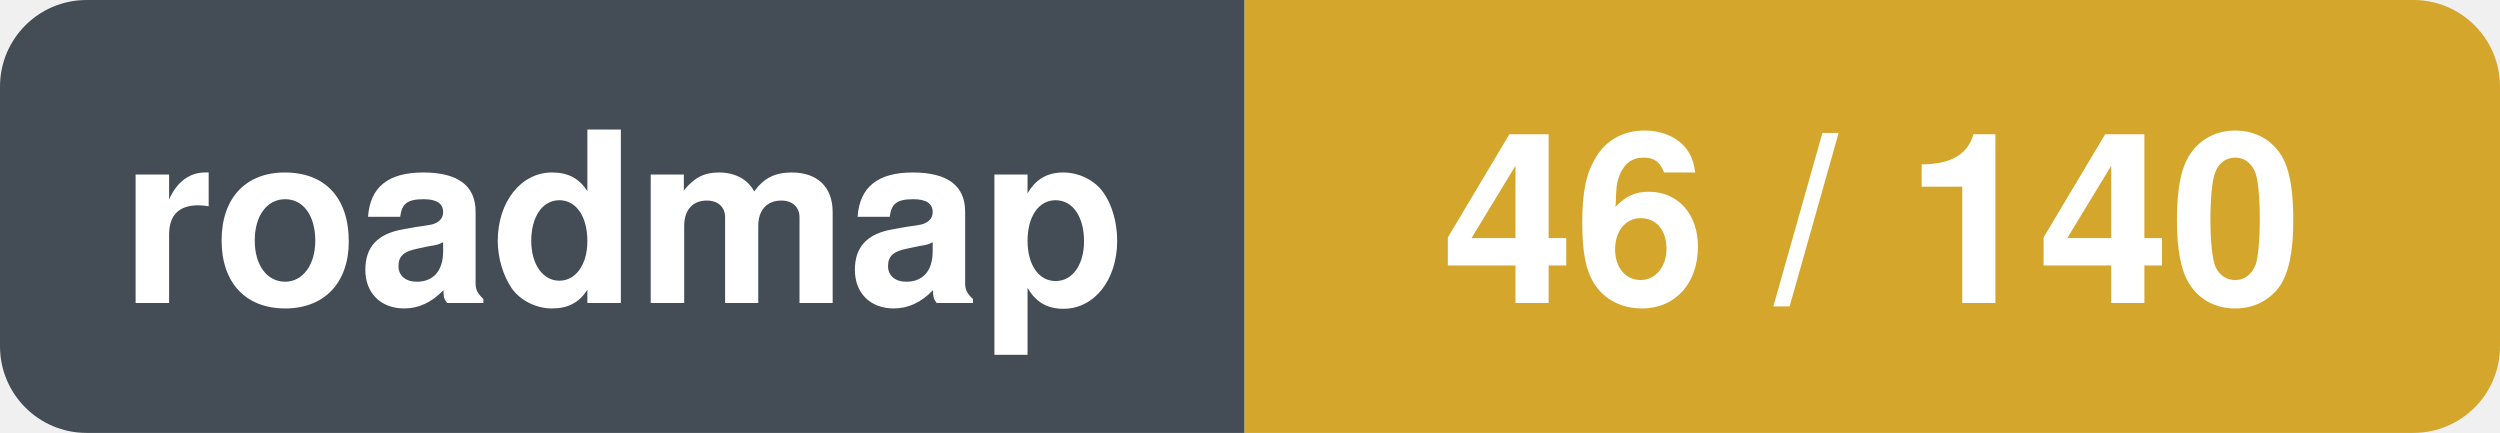
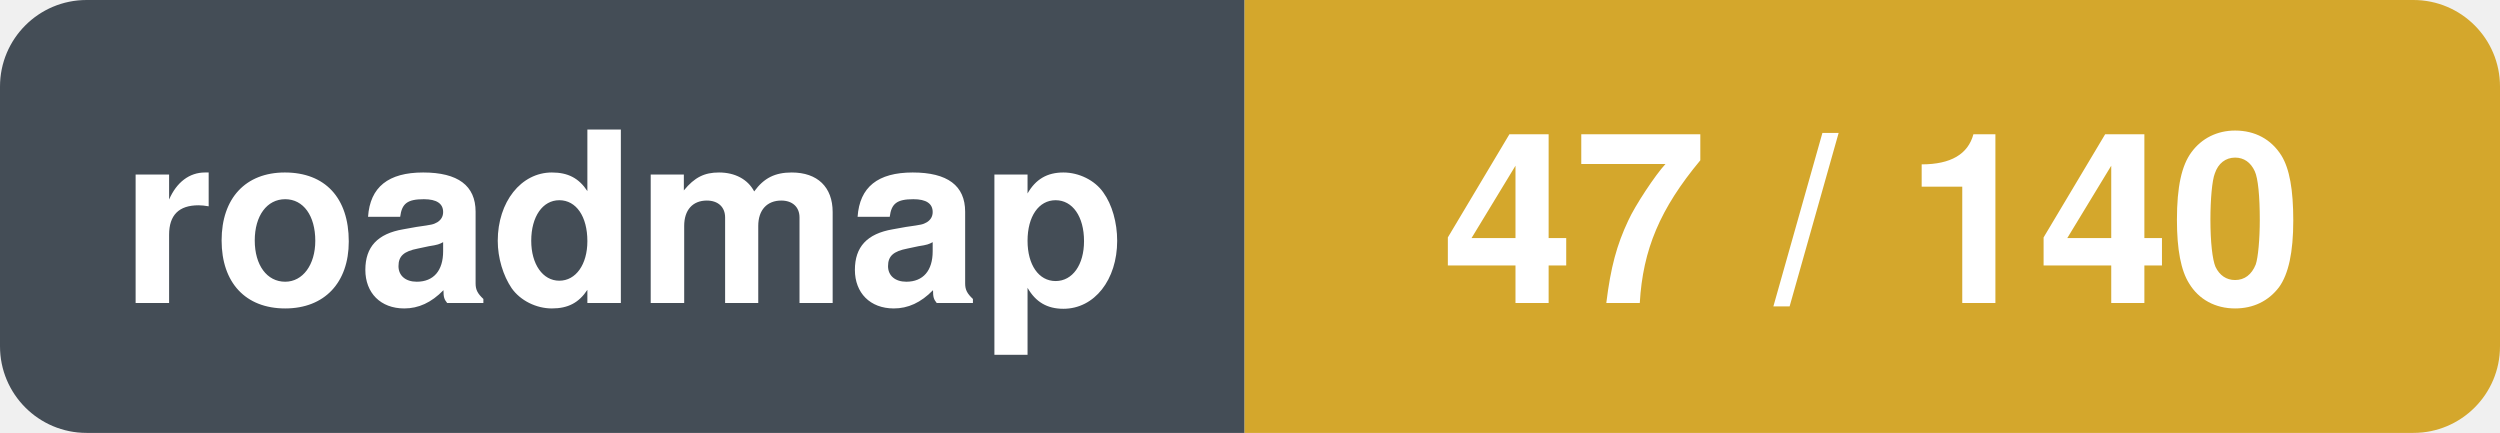
- <svg xmlns="http://www.w3.org/2000/svg" width="115.5" height="20" viewBox="0 0 115.5 20" role="img" aria-label="roadmap: 46 / 140">
+ <svg xmlns="http://www.w3.org/2000/svg" width="115.5" height="20" viewBox="0 0 115.5 20" role="img" aria-label="roadmap: 47 / 140">
  <clipPath id="r">
    <rect width="115.5" height="20" rx="4" />
  </clipPath>
  <g clip-path="url(#r)">
    <rect x="0.0" y="0.0" width="57.5" height="20.0" fill="#444d56" />
    <rect x="57.5" y="0.0" width="58.0" height="20.0" fill="#d4a72c" />
  </g>
  <text x="28.8" y="14.0" font-family="-apple-system,BlinkMacSystemFont,'Segoe UI',Helvetica,Arial,sans-serif" font-size="11" font-weight="600" fill="#ffffff" text-anchor="middle">roadmap</text>
-   <text x="86.5" y="14.0" font-family="-apple-system,BlinkMacSystemFont,'Segoe UI',Helvetica,Arial,sans-serif" font-size="11" font-weight="600" fill="#ffffff" text-anchor="middle">46 / 140</text>
+   <text x="86.5" y="14.0" font-family="-apple-system,BlinkMacSystemFont,'Segoe UI',Helvetica,Arial,sans-serif" font-size="11" font-weight="600" fill="#ffffff" text-anchor="middle">47 / 140</text>
</svg>
